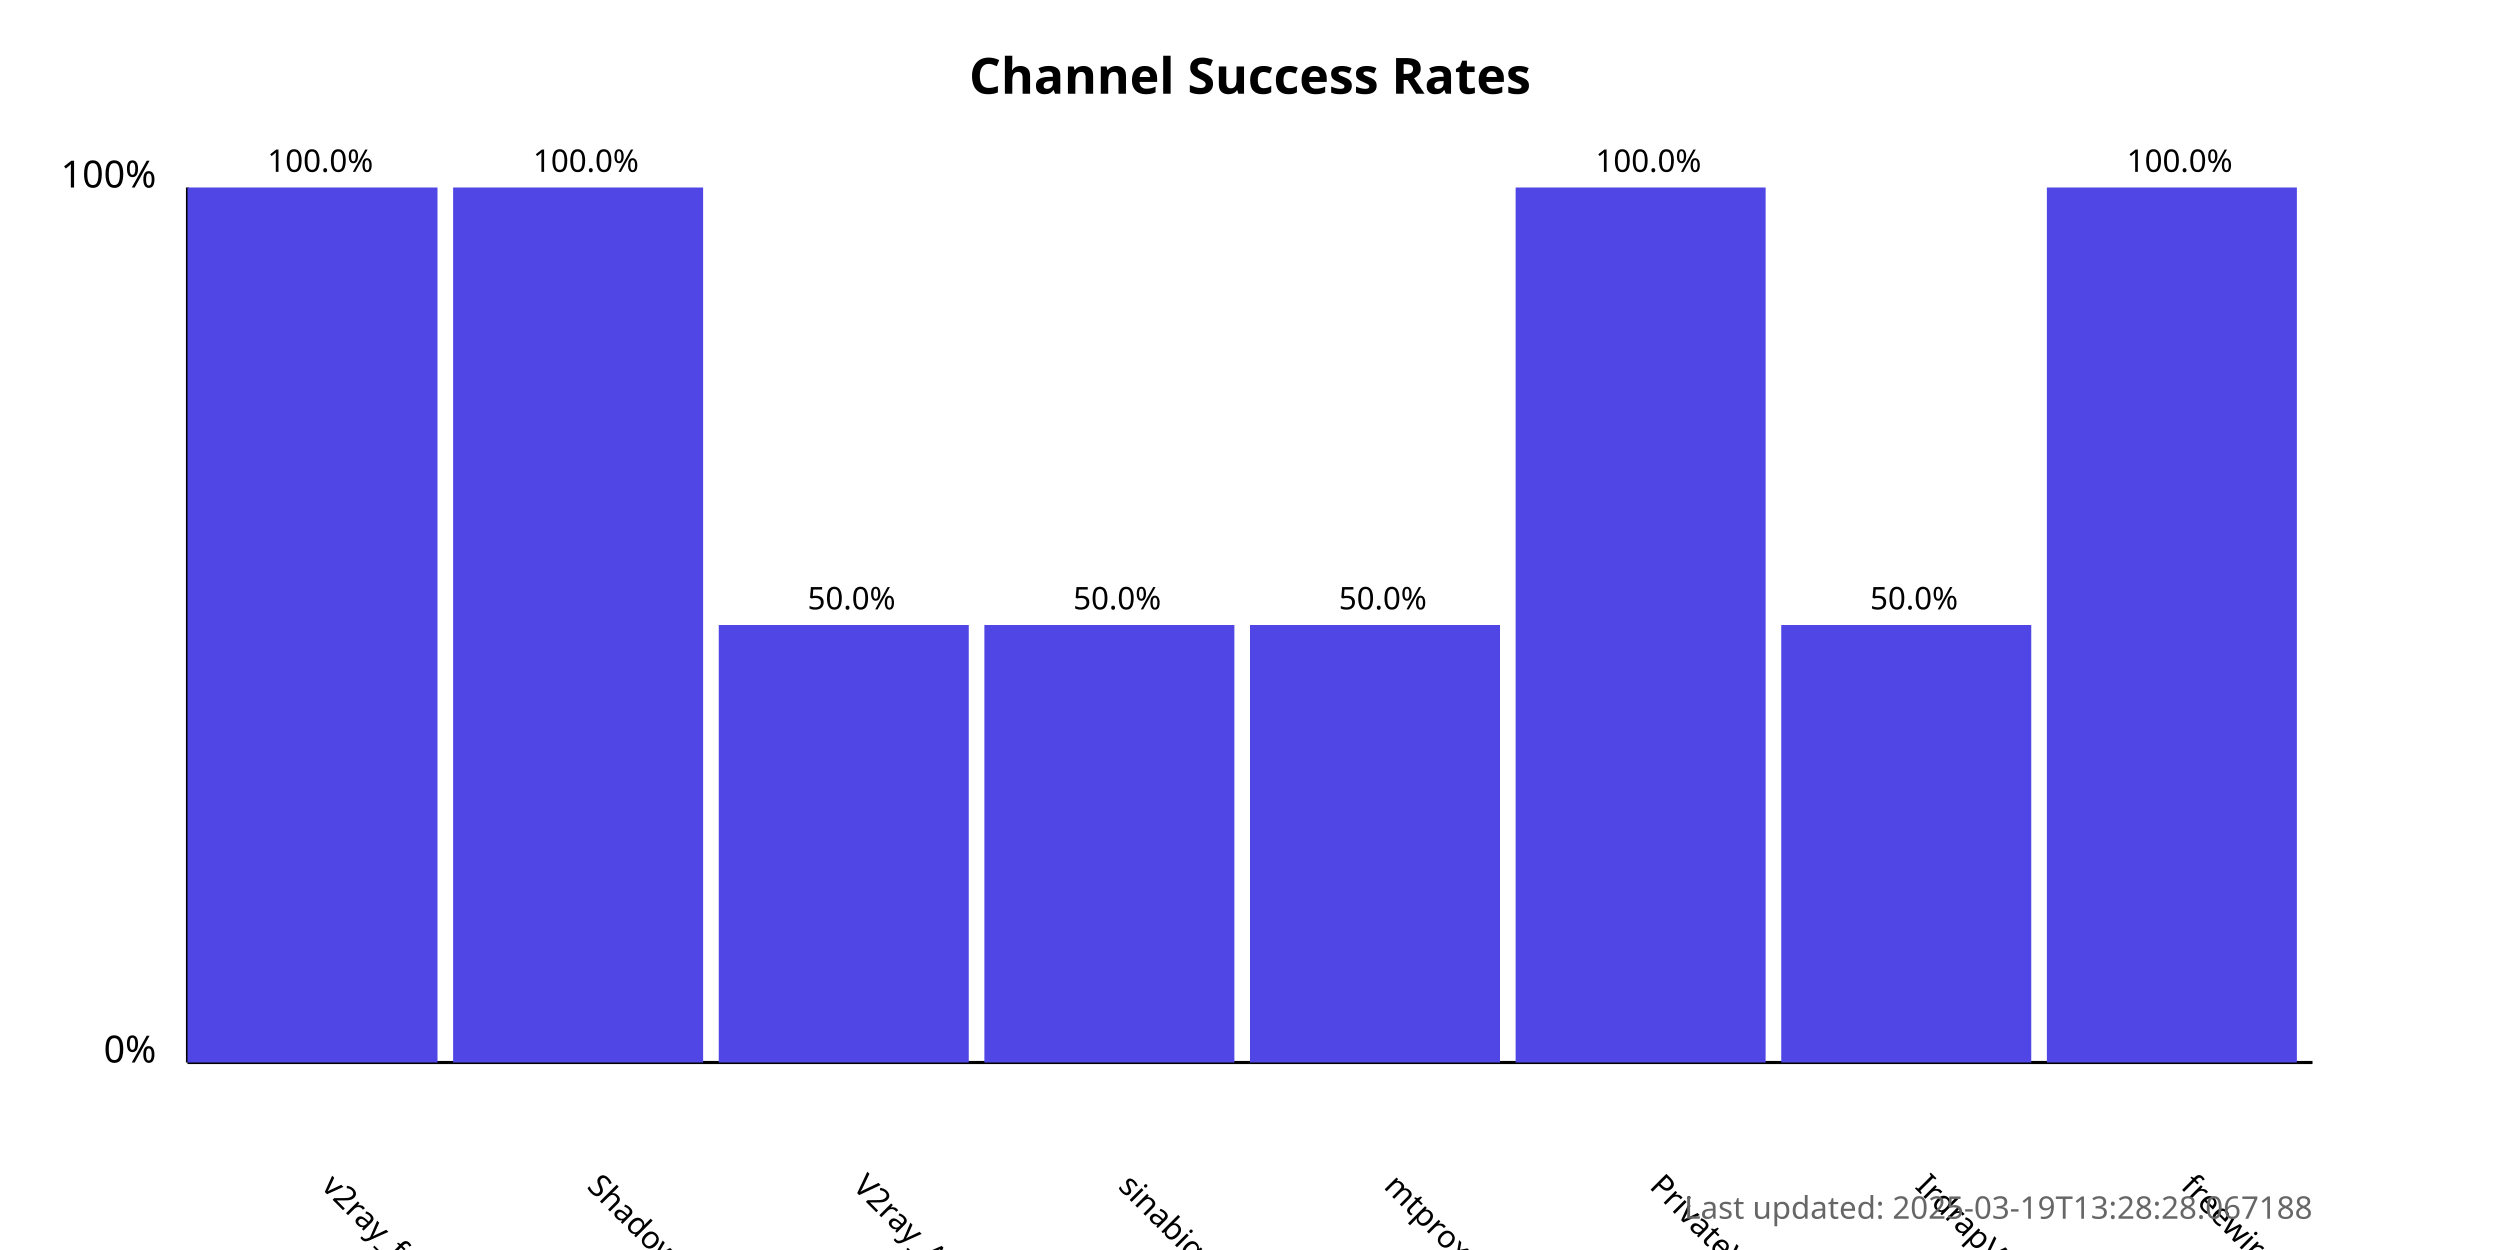
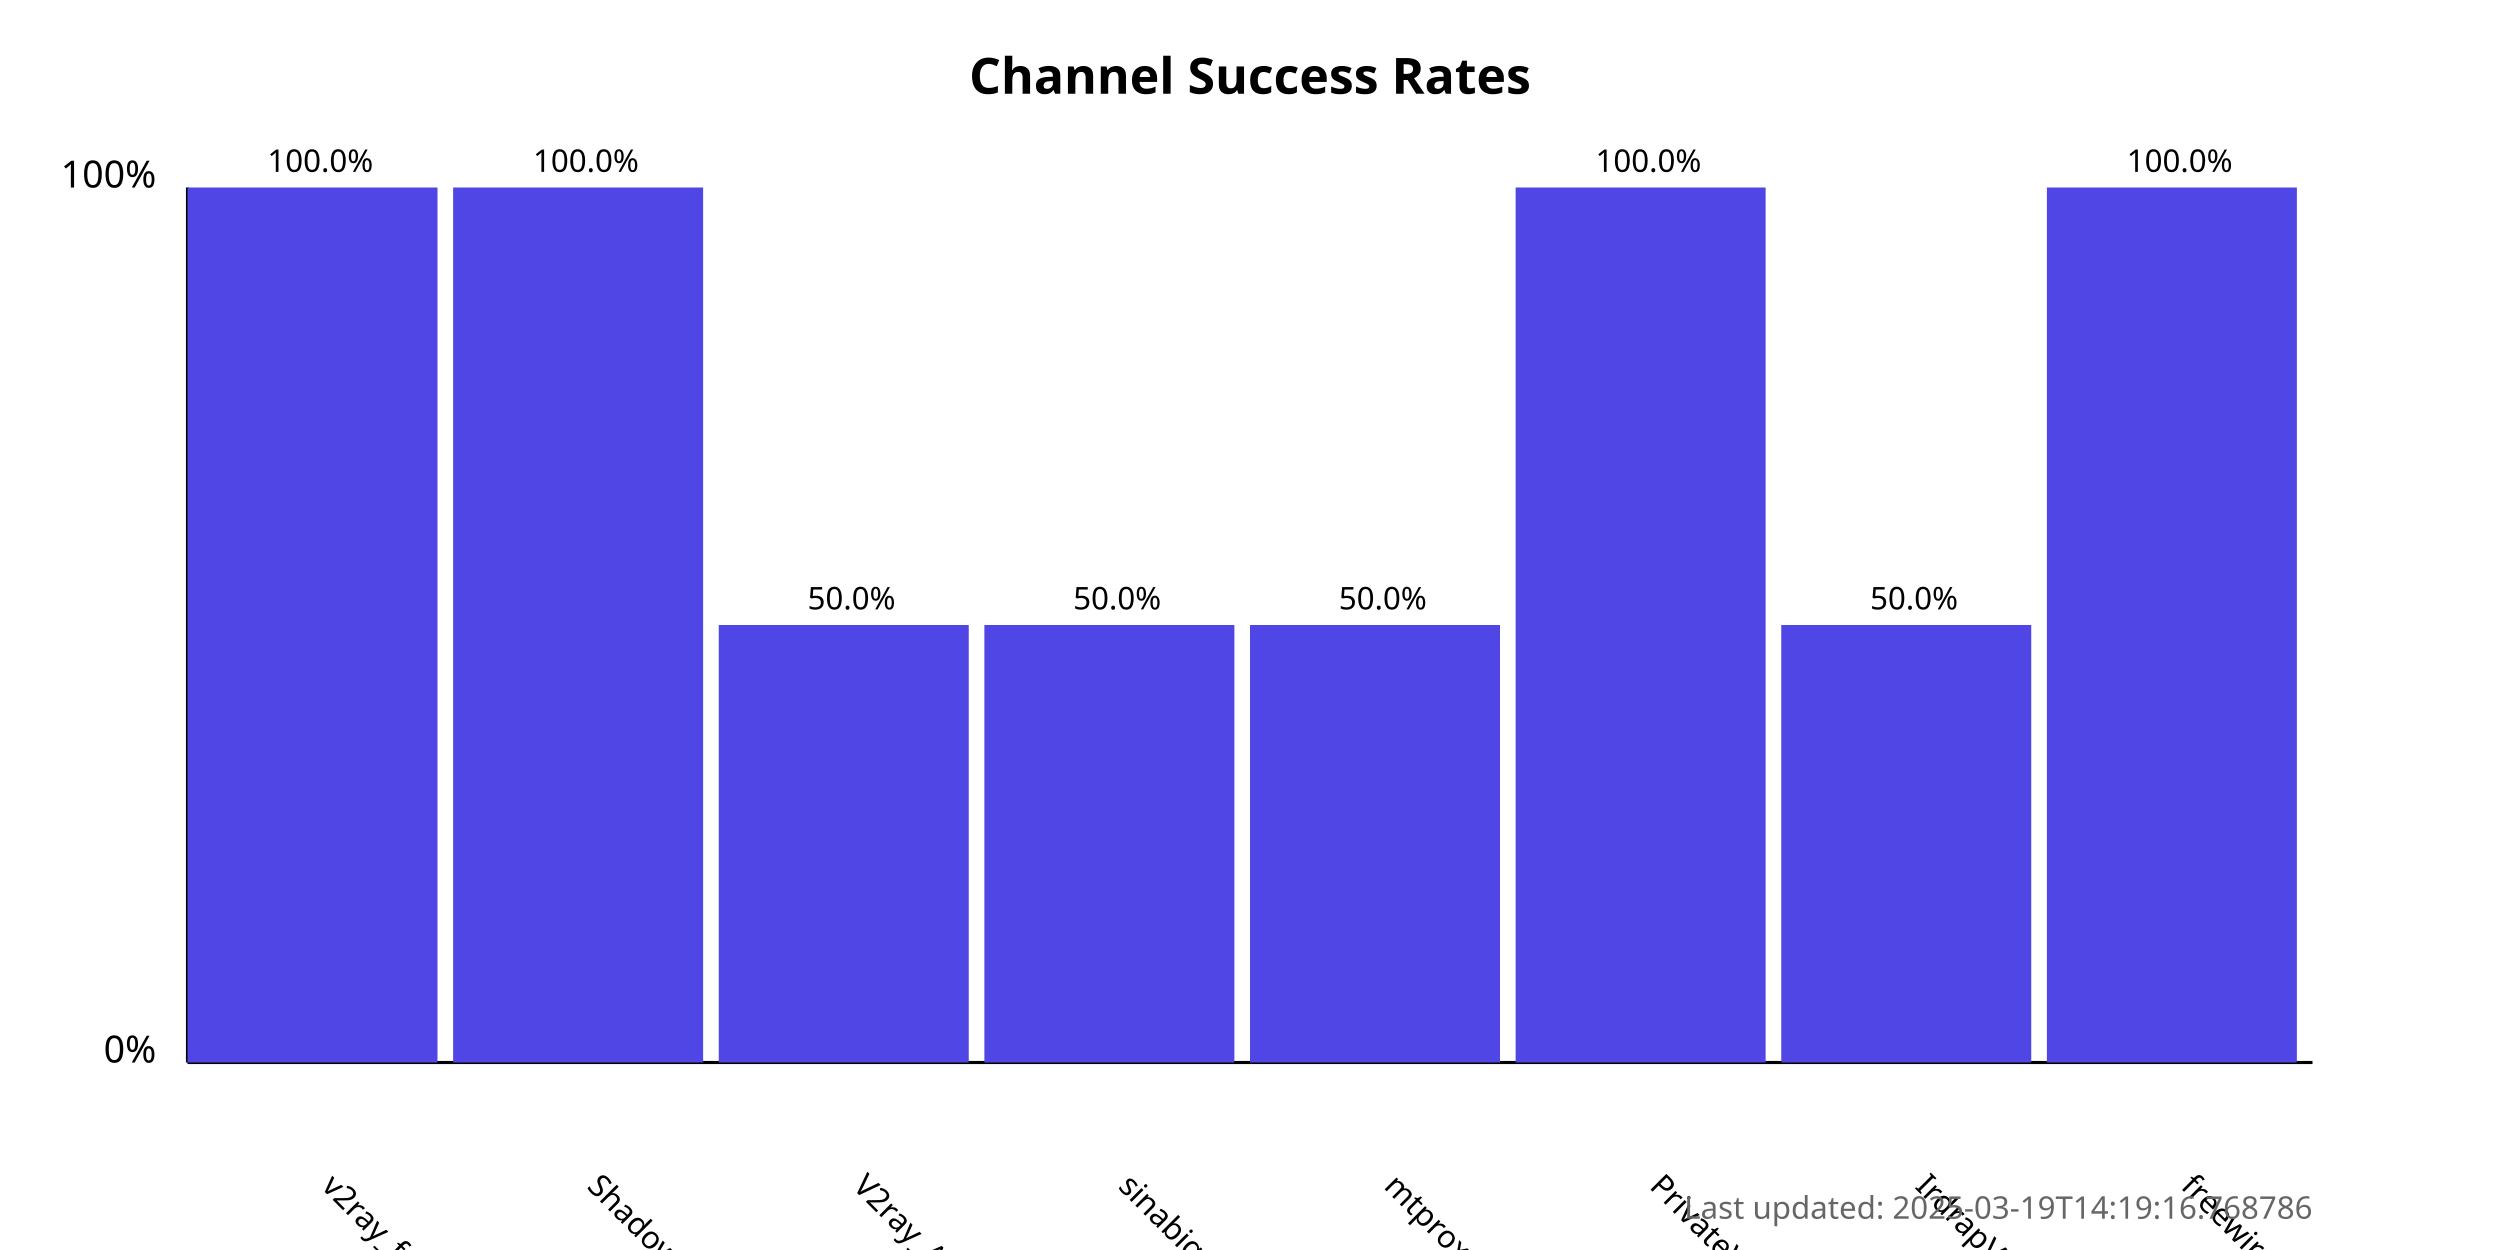
<svg xmlns="http://www.w3.org/2000/svg" width="800" height="400">
  <style>
            .chart-title { font: bold 16px sans-serif; }
            .axis-label { font: 12px sans-serif; }
            .tick-label { font: 10px sans-serif; }
            .bar { fill: #4f46e5; }
            .bar:hover { fill: #6366f1; }
            .timestamp { font: 10px sans-serif; fill: #666; }
        </style>
  <text x="400.0" y="30" text-anchor="middle" class="chart-title">
            Channel Success Rates
        </text>
  <line x1="60" y1="340" x2="60" y2="60" stroke="black" stroke-width="1" />
  <line x1="60" y1="340" x2="740" y2="340" stroke="black" stroke-width="1" />
  <text x="50" y="340" text-anchor="end" class="axis-label">0%</text>
  <text x="50" y="60" text-anchor="end" class="axis-label">100%</text>
  <g>
    <rect x="60" y="60.0" width="80.0" height="280.0" class="bar" />
    <text x="102.5" y="380" transform="rotate(45, 102.5, 380)" text-anchor="start" class="tick-label">
                v2ray_free_conf
            </text>
    <text x="102.5" y="55.0" text-anchor="middle" class="tick-label">
                100.0%
            </text>
  </g>
  <g>
    <rect x="145.0" y="60.0" width="80.0" height="280.0" class="bar" />
    <text x="187.5" y="380" transform="rotate(45, 187.5, 380)" text-anchor="start" class="tick-label">
                ShadowProxy66
            </text>
    <text x="187.5" y="55.0" text-anchor="middle" class="tick-label">
                100.0%
            </text>
  </g>
  <g>
    <rect x="230.0" y="200.0" width="80.0" height="140.0" class="bar" />
    <text x="272.5" y="380" transform="rotate(45, 272.5, 380)" text-anchor="start" class="tick-label">
                V2ray_Alpha
            </text>
    <text x="272.5" y="195.0" text-anchor="middle" class="tick-label">
                50.0%
            </text>
  </g>
  <g>
    <rect x="315.0" y="200.0" width="80.0" height="140.0" class="bar" />
    <text x="357.5" y="380" transform="rotate(45, 357.5, 380)" text-anchor="start" class="tick-label">
                sinabigo
            </text>
    <text x="357.5" y="195.0" text-anchor="middle" class="tick-label">
                50.0%
            </text>
  </g>
  <g>
    <rect x="400.0" y="200.0" width="80.0" height="140.0" class="bar" />
    <text x="442.5" y="380" transform="rotate(45, 442.5, 380)" text-anchor="start" class="tick-label">
                mtproxy_lists
            </text>
    <text x="442.5" y="195.0" text-anchor="middle" class="tick-label">
                50.0%
            </text>
  </g>
  <g>
    <rect x="485.0" y="60.0" width="80.0" height="280.0" class="bar" />
    <text x="527.5" y="380" transform="rotate(45, 527.5, 380)" text-anchor="start" class="tick-label">
                PrivateVPNs
            </text>
    <text x="527.5" y="55.0" text-anchor="middle" class="tick-label">
                100.0%
            </text>
  </g>
  <g>
    <rect x="570.0" y="200.0" width="80.0" height="140.0" class="bar" />
    <text x="612.5" y="380" transform="rotate(45, 612.5, 380)" text-anchor="start" class="tick-label">
                IrdrapVPNnews
            </text>
    <text x="612.5" y="195.0" text-anchor="middle" class="tick-label">
                50.0%
            </text>
  </g>
  <g>
    <rect x="655.0" y="60.0" width="80.0" height="280.0" class="bar" />
    <text x="697.5" y="380" transform="rotate(45, 697.5, 380)" text-anchor="start" class="tick-label">
                freewireguard
            </text>
    <text x="697.5" y="55.0" text-anchor="middle" class="tick-label">
                100.0%
            </text>
  </g>
  <text x="740" y="390" text-anchor="end" class="timestamp">
-             Last updated: 2025-03-19T13:28:28.067188
+             Last updated: 2025-03-19T14:19:16.768786
        </text>
</svg>
